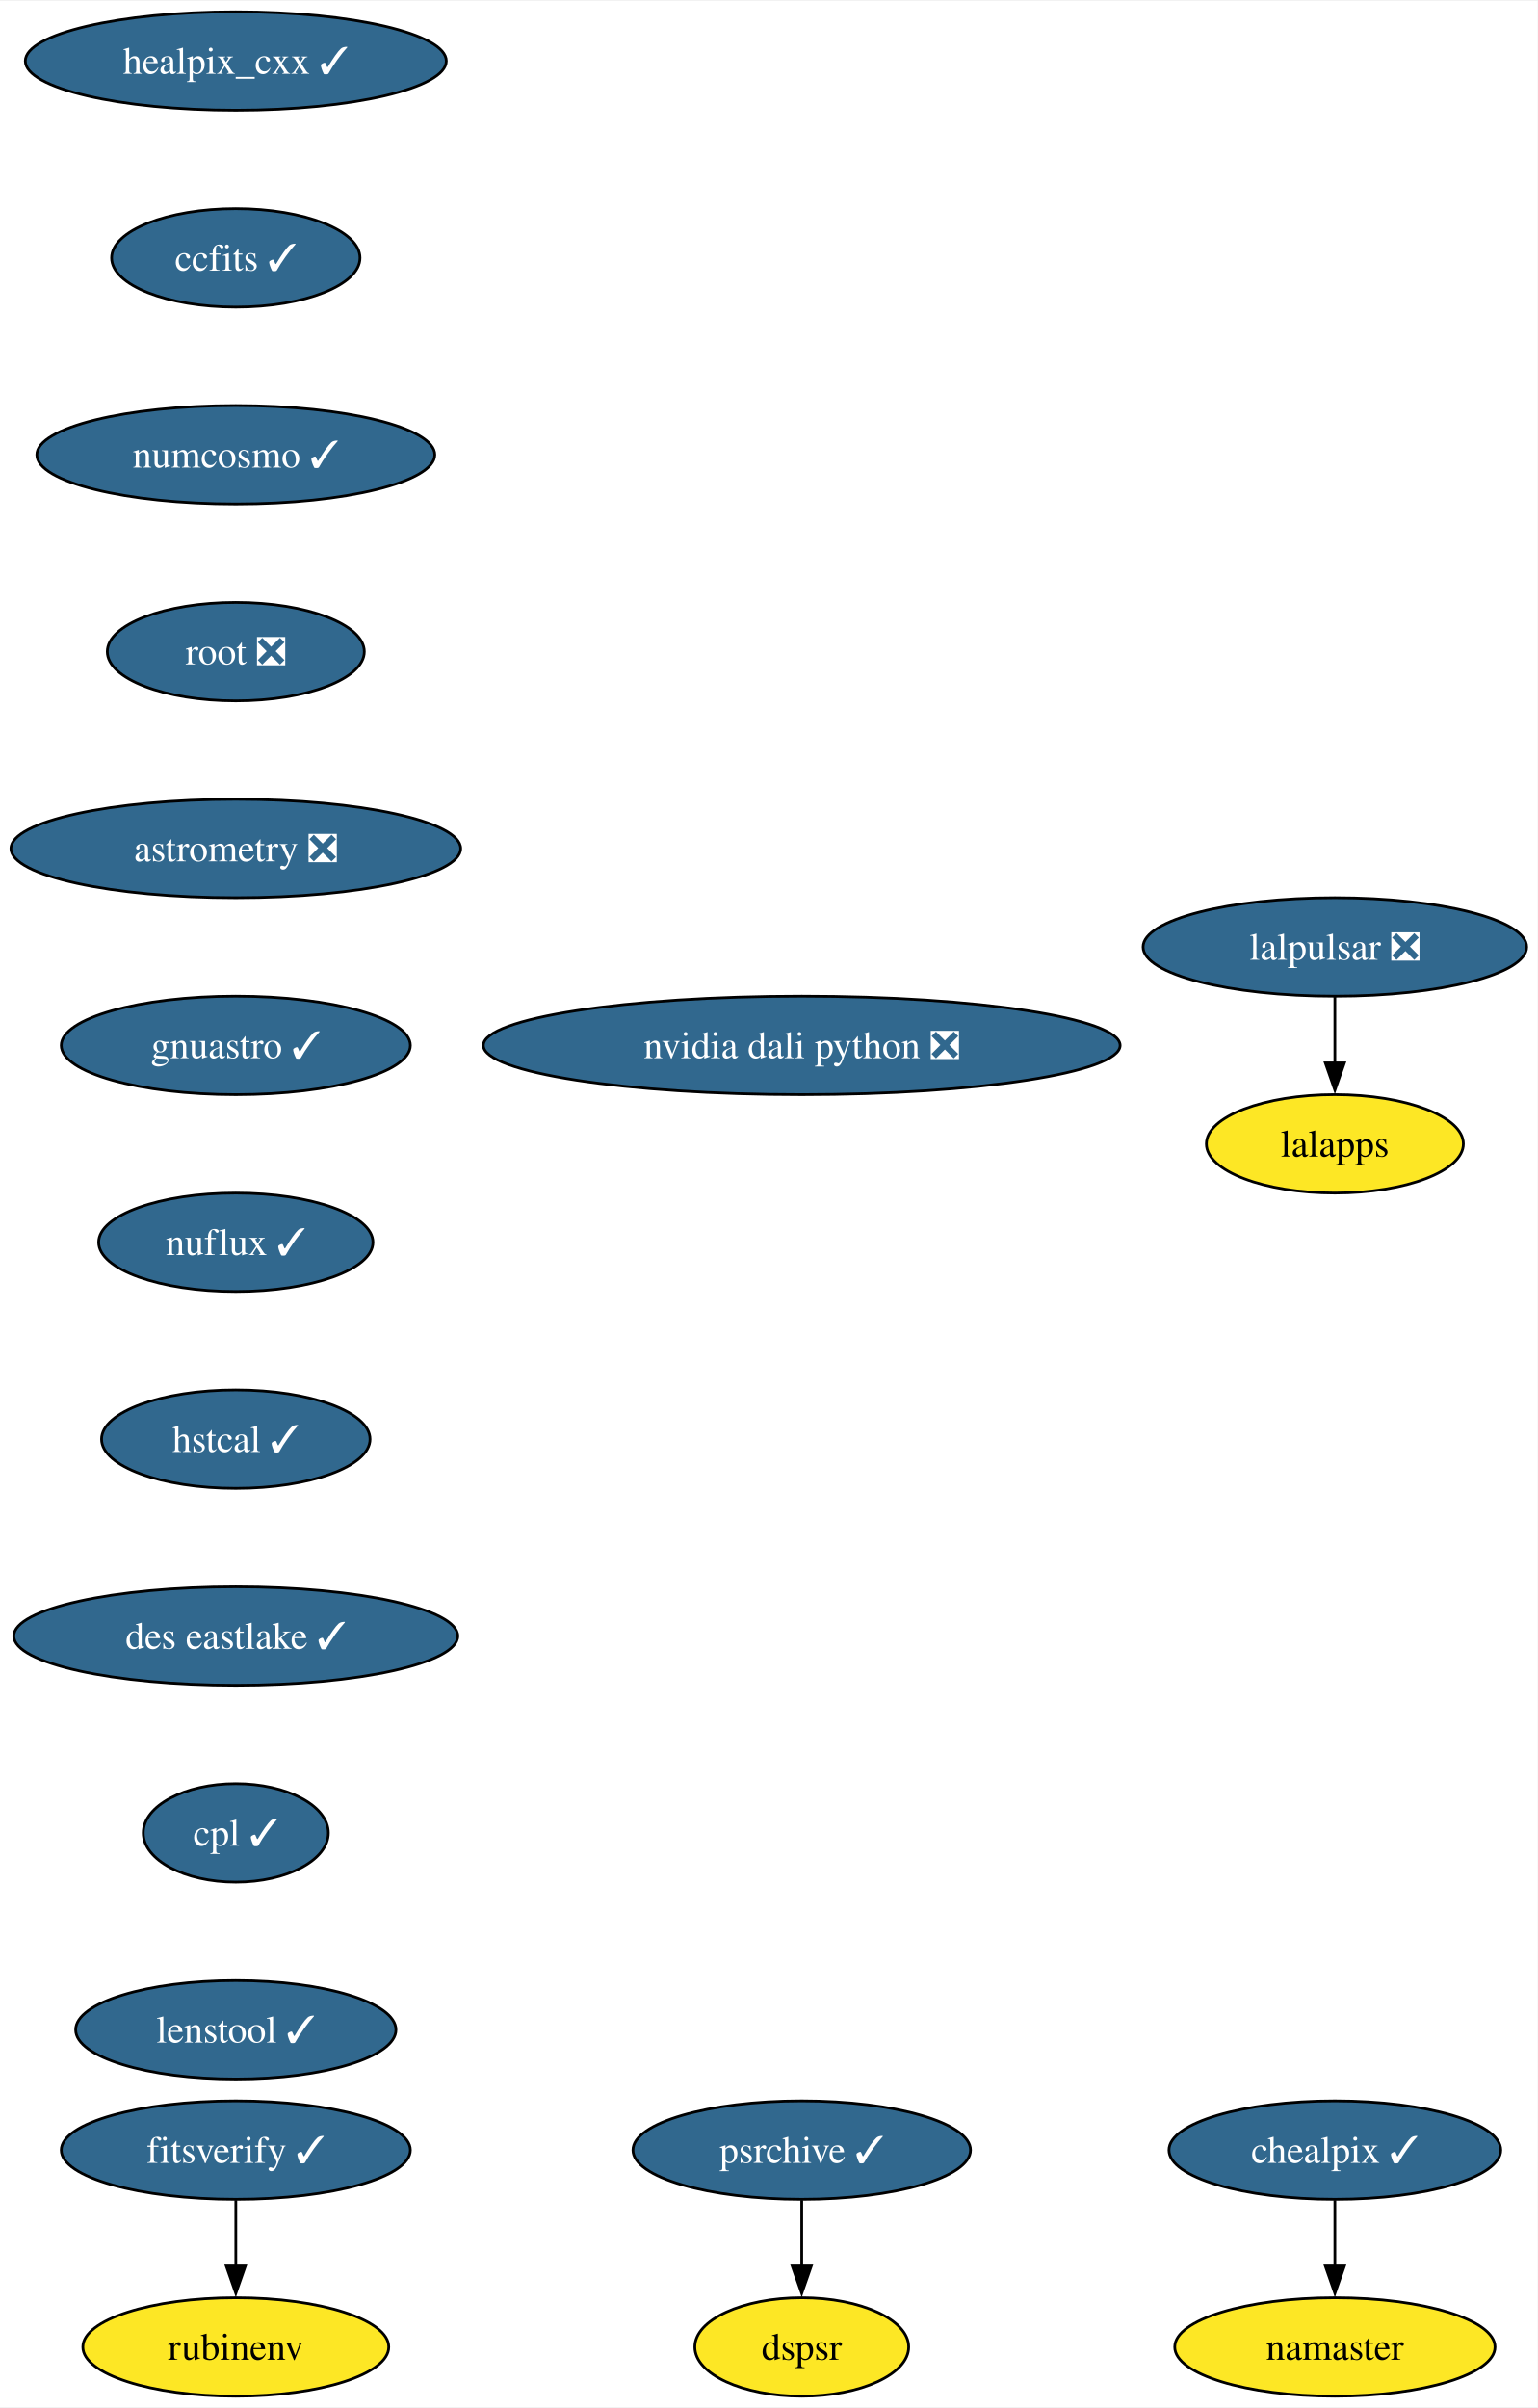
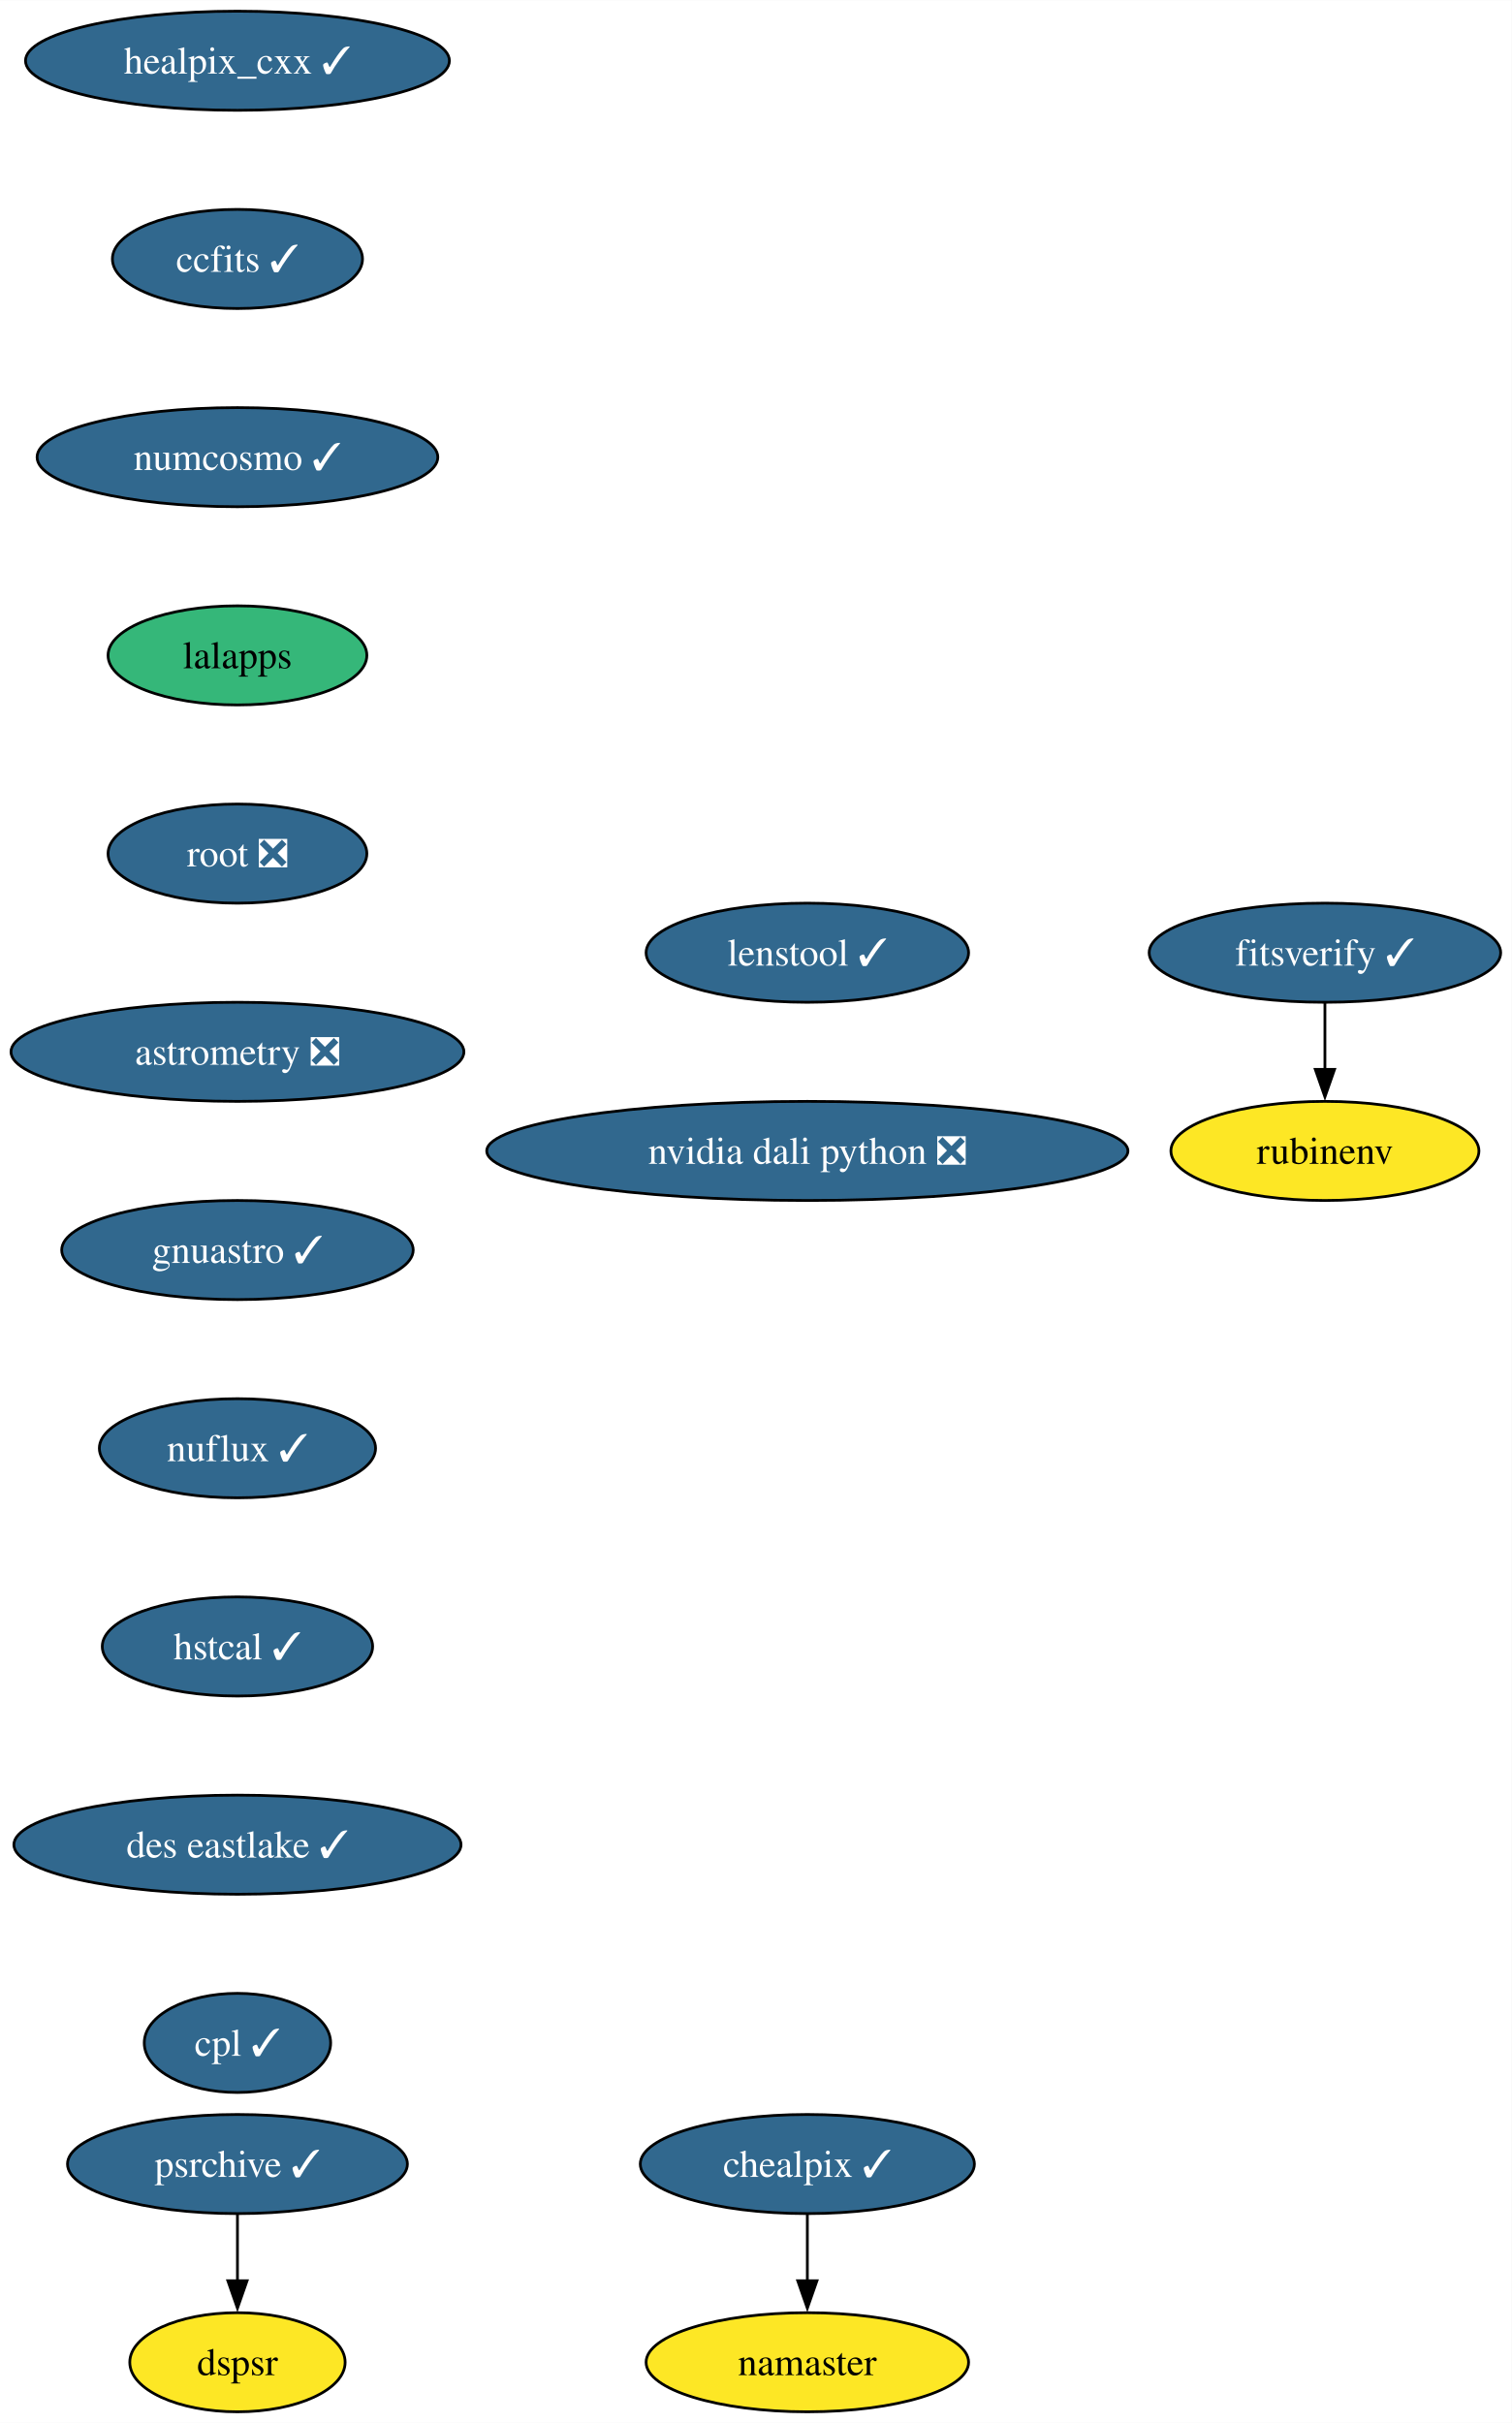
- <svg xmlns="http://www.w3.org/2000/svg" xmlns:xlink="http://www.w3.org/1999/xlink" width="562pt" height="880pt" viewBox="0.00 0.00 562.40 880.00">
+ <svg xmlns="http://www.w3.org/2000/svg" xmlns:xlink="http://www.w3.org/1999/xlink" width="549pt" height="880pt" viewBox="0.00 0.00 549.08 880.00">
  <g id="graph0" class="graph" transform="scale(1 1) rotate(0) translate(4 876)">
-     <polygon fill="white" stroke="none" points="-4,4 -4,-876 558.4,-876 558.4,4 -4,4" />
+     <polygon fill="white" stroke="none" points="-4,4 -4,-876 545.08,-876 545.08,4 -4,4" />
    <g id="node1" class="node">
      <g id="a_node1">
        <a xlink:href="https://github.com/conda-forge/healpix_cxx-feedstock/pull/36" xlink:title="healpix_cxx ✓">
          <ellipse fill="#31688e" stroke="black" cx="82.25" cy="-854" rx="76.99" ry="18" />
          <text text-anchor="middle" x="82.25" y="-849.33" font-family="Times,serif" font-size="14.00" fill="white">healpix_cxx ✓</text>
        </a>
      </g>
    </g>
    <g id="node2" class="node">
      <g id="a_node2">
        <a xlink:href="https://github.com/conda-forge/ccfits-feedstock/pull/19" xlink:title="ccfits ✓">
          <ellipse fill="#31688e" stroke="black" cx="82.25" cy="-782" rx="45.42" ry="18" />
          <text text-anchor="middle" x="82.25" y="-777.33" font-family="Times,serif" font-size="14.00" fill="white">ccfits ✓</text>
        </a>
      </g>
    </g>
    <g id="node3" class="node">
      <g id="a_node3">
        <a xlink:href="https://github.com/conda-forge/numcosmo-feedstock/pull/83" xlink:title="numcosmo ✓">
          <ellipse fill="#31688e" stroke="black" cx="82.25" cy="-710" rx="72.78" ry="18" />
          <text text-anchor="middle" x="82.25" y="-705.33" font-family="Times,serif" font-size="14.00" fill="white">numcosmo ✓</text>
        </a>
      </g>
    </g>
    <g id="node4" class="node">
      <g id="a_node4">
+         <a xlink:href="https://github.com/conda-forge/lalapps-feedstock" xlink:title="lalapps">
+           <ellipse fill="#35b779" stroke="black" cx="82.25" cy="-638" rx="47" ry="18" />
+           <text text-anchor="middle" x="82.25" y="-633.33" font-family="Times,serif" font-size="14.00">lalapps</text>
+         </a>
+       </g>
+     </g>
+     <g id="node7" class="node">
+       <g id="a_node7">
        <a xlink:href="https://github.com/conda-forge/root-feedstock/pull/289" xlink:title="root ❎">
-           <ellipse fill="#31688e" stroke="black" cx="82.25" cy="-638" rx="47" ry="18" />
-           <text text-anchor="middle" x="82.25" y="-633.33" font-family="Times,serif" font-size="14.00" fill="white">root ❎</text>
+           <ellipse fill="#31688e" stroke="black" cx="82.25" cy="-566" rx="47" ry="18" />
+           <text text-anchor="middle" x="82.25" y="-561.33" font-family="Times,serif" font-size="14.00" fill="white">root ❎</text>
+         </a>
+       </g>
+     </g>
+     <g id="node5" class="node">
+       <g id="a_node5">
+         <a xlink:href="https://github.com/conda-forge/chealpix-feedstock/pull/17" xlink:title="chealpix ✓">
+           <ellipse fill="#31688e" stroke="black" cx="289.25" cy="-90" rx="60.68" ry="18" />
+           <text text-anchor="middle" x="289.25" y="-85.33" font-family="Times,serif" font-size="14.00" fill="white">chealpix ✓</text>
+         </a>
+       </g>
+     </g>
+     <g id="node6" class="node">
+       <g id="a_node6">
+         <a xlink:href="https://github.com/conda-forge/namaster-feedstock" xlink:title="namaster">
+           <ellipse fill="#fde725" stroke="black" cx="289.25" cy="-18" rx="58.57" ry="18" />
+           <text text-anchor="middle" x="289.25" y="-13.32" font-family="Times,serif" font-size="14.00">namaster</text>
+         </a>
+       </g>
+     </g>
+     <g id="edge4" class="edge">
+       <path fill="none" stroke="black" d="M289.25,-71.7C289.25,-64.41 289.25,-55.73 289.25,-47.54" />
+       <polygon fill="black" stroke="black" points="292.75,-47.62 289.25,-37.62 285.75,-47.62 292.75,-47.62" />
+     </g>
+     <g id="node8" class="node">
+       <g id="a_node8">
+         <a xlink:href="https://github.com/conda-forge/astrometry-feedstock/pull/62" xlink:title="astrometry ❎">
+           <ellipse fill="#31688e" stroke="black" cx="82.25" cy="-494" rx="82.25" ry="18" />
+           <text text-anchor="middle" x="82.25" y="-489.32" font-family="Times,serif" font-size="14.00" fill="white">astrometry ❎</text>
        </a>
      </g>
    </g>
    <g id="node9" class="node">
      <g id="a_node9">
-         <a xlink:href="https://github.com/conda-forge/astrometry-feedstock/pull/62" xlink:title="astrometry ❎">
-           <ellipse fill="#31688e" stroke="black" cx="82.25" cy="-566" rx="82.25" ry="18" />
-           <text text-anchor="middle" x="82.25" y="-561.33" font-family="Times,serif" font-size="14.00" fill="white">astrometry ❎</text>
+         <a xlink:href="https://github.com/conda-forge/gnuastro-feedstock/pull/55" xlink:title="gnuastro ✓">
+           <ellipse fill="#31688e" stroke="black" cx="82.25" cy="-422" rx="63.84" ry="18" />
+           <text text-anchor="middle" x="82.25" y="-417.32" font-family="Times,serif" font-size="14.00" fill="white">gnuastro ✓</text>
        </a>
      </g>
    </g>
-     <g id="node5" class="node">
-       <g id="a_node5">
-         <a xlink:href="https://github.com/conda-forge/lalpulsar-feedstock/pull/79" xlink:title="lalpulsar ❎">
-           <ellipse fill="#31688e" stroke="black" cx="484.25" cy="-530" rx="70.15" ry="18" />
-           <text text-anchor="middle" x="484.25" y="-525.33" font-family="Times,serif" font-size="14.00" fill="white">lalpulsar ❎</text>
+     <g id="node10" class="node">
+       <g id="a_node10">
+         <a xlink:href="https://github.com/conda-forge/nuflux-feedstock/pull/40" xlink:title="nuflux ✓">
+           <ellipse fill="#31688e" stroke="black" cx="82.25" cy="-350" rx="50.16" ry="18" />
+           <text text-anchor="middle" x="82.25" y="-345.32" font-family="Times,serif" font-size="14.00" fill="white">nuflux ✓</text>
        </a>
      </g>
    </g>
-     <g id="node6" class="node">
-       <g id="a_node6">
-         <a xlink:href="https://github.com/conda-forge/lalapps-feedstock" xlink:title="lalapps">
-           <ellipse fill="#fde725" stroke="black" cx="484.25" cy="-458" rx="47" ry="18" />
-           <text text-anchor="middle" x="484.25" y="-453.32" font-family="Times,serif" font-size="14.00">lalapps</text>
-         </a>
-       </g>
-     </g>
-     <g id="edge4" class="edge">
-       <path fill="none" stroke="black" d="M484.25,-511.7C484.25,-504.41 484.25,-495.73 484.25,-487.54" />
-       <polygon fill="black" stroke="black" points="487.75,-487.62 484.25,-477.62 480.75,-487.62 487.75,-487.62" />
-     </g>
-     <g id="node7" class="node">
-       <g id="a_node7">
-         <a xlink:href="https://github.com/conda-forge/chealpix-feedstock/pull/17" xlink:title="chealpix ✓">
-           <ellipse fill="#31688e" stroke="black" cx="484.25" cy="-90" rx="60.68" ry="18" />
-           <text text-anchor="middle" x="484.25" y="-85.33" font-family="Times,serif" font-size="14.00" fill="white">chealpix ✓</text>
-         </a>
-       </g>
-     </g>
-     <g id="node8" class="node">
-       <g id="a_node8">
-         <a xlink:href="https://github.com/conda-forge/namaster-feedstock" xlink:title="namaster">
-           <ellipse fill="#fde725" stroke="black" cx="484.25" cy="-18" rx="58.57" ry="18" />
-           <text text-anchor="middle" x="484.25" y="-13.32" font-family="Times,serif" font-size="14.00">namaster</text>
-         </a>
-       </g>
-     </g>
-     <g id="edge5" class="edge">
-       <path fill="none" stroke="black" d="M484.25,-71.7C484.25,-64.41 484.25,-55.73 484.25,-47.54" />
-       <polygon fill="black" stroke="black" points="487.75,-47.62 484.25,-37.62 480.75,-47.62 487.75,-47.62" />
-     </g>
-     <g id="node10" class="node">
-       <g id="a_node10">
-         <a xlink:href="https://github.com/conda-forge/gnuastro-feedstock/pull/55" xlink:title="gnuastro ✓">
-           <ellipse fill="#31688e" stroke="black" cx="82.25" cy="-494" rx="63.84" ry="18" />
-           <text text-anchor="middle" x="82.25" y="-489.32" font-family="Times,serif" font-size="14.00" fill="white">gnuastro ✓</text>
+     <g id="node14" class="node">
+       <g id="a_node14">
+         <a xlink:href="https://github.com/conda-forge/hstcal-feedstock/pull/32" xlink:title="hstcal ✓">
+           <ellipse fill="#31688e" stroke="black" cx="82.25" cy="-278" rx="49.1" ry="18" />
+           <text text-anchor="middle" x="82.25" y="-273.32" font-family="Times,serif" font-size="14.00" fill="white">hstcal ✓</text>
        </a>
      </g>
    </g>
    <g id="node11" class="node">
      <g id="a_node11">
-         <a xlink:href="https://github.com/conda-forge/nuflux-feedstock/pull/40" xlink:title="nuflux ✓">
-           <ellipse fill="#31688e" stroke="black" cx="82.25" cy="-422" rx="50.16" ry="18" />
-           <text text-anchor="middle" x="82.25" y="-417.32" font-family="Times,serif" font-size="14.00" fill="white">nuflux ✓</text>
-         </a>
-       </g>
-     </g>
-     <g id="node15" class="node">
-       <g id="a_node15">
-         <a xlink:href="https://github.com/conda-forge/hstcal-feedstock/pull/32" xlink:title="hstcal ✓">
-           <ellipse fill="#31688e" stroke="black" cx="82.25" cy="-350" rx="49.1" ry="18" />
-           <text text-anchor="middle" x="82.25" y="-345.32" font-family="Times,serif" font-size="14.00" fill="white">hstcal ✓</text>
+         <a xlink:href="https://github.com/conda-forge/rubinenv-feedstock" xlink:title="rubinenv">
+           <ellipse fill="#fde725" stroke="black" cx="477.25" cy="-458" rx="55.94" ry="18" />
+           <text text-anchor="middle" x="477.25" y="-453.32" font-family="Times,serif" font-size="14.00">rubinenv</text>
        </a>
      </g>
    </g>
    <g id="node12" class="node">
      <g id="a_node12">
-         <a xlink:href="https://github.com/conda-forge/rubinenv-feedstock" xlink:title="rubinenv">
-           <ellipse fill="#fde725" stroke="black" cx="82.25" cy="-18" rx="55.94" ry="18" />
-           <text text-anchor="middle" x="82.25" y="-13.32" font-family="Times,serif" font-size="14.00">rubinenv</text>
+         <a xlink:href="https://github.com/conda-forge/psrchive-feedstock/pull/62" xlink:title="psrchive ✓">
+           <ellipse fill="#31688e" stroke="black" cx="82.25" cy="-90" rx="61.73" ry="18" />
+           <text text-anchor="middle" x="82.25" y="-85.33" font-family="Times,serif" font-size="14.00" fill="white">psrchive ✓</text>
        </a>
      </g>
    </g>
    <g id="node13" class="node">
      <g id="a_node13">
-         <a xlink:href="https://github.com/conda-forge/psrchive-feedstock/pull/62" xlink:title="psrchive ✓">
-           <ellipse fill="#31688e" stroke="black" cx="289.25" cy="-90" rx="61.73" ry="18" />
-           <text text-anchor="middle" x="289.25" y="-85.33" font-family="Times,serif" font-size="14.00" fill="white">psrchive ✓</text>
-         </a>
-       </g>
-     </g>
-     <g id="node14" class="node">
-       <g id="a_node14">
        <a xlink:href="https://github.com/conda-forge/dspsr-feedstock" xlink:title="dspsr">
-           <ellipse fill="#fde725" stroke="black" cx="289.25" cy="-18" rx="39.11" ry="18" />
-           <text text-anchor="middle" x="289.25" y="-13.32" font-family="Times,serif" font-size="14.00">dspsr</text>
+           <ellipse fill="#fde725" stroke="black" cx="82.25" cy="-18" rx="39.11" ry="18" />
+           <text text-anchor="middle" x="82.25" y="-13.32" font-family="Times,serif" font-size="14.00">dspsr</text>
        </a>
      </g>
    </g>
    <g id="edge9" class="edge">
-       <path fill="none" stroke="black" d="M289.25,-71.7C289.25,-64.41 289.25,-55.73 289.25,-47.54" />
-       <polygon fill="black" stroke="black" points="292.75,-47.62 289.25,-37.62 285.75,-47.62 292.75,-47.62" />
+       <path fill="none" stroke="black" d="M82.25,-71.7C82.25,-64.41 82.25,-55.73 82.25,-47.54" />
+       <polygon fill="black" stroke="black" points="85.75,-47.62 82.25,-37.62 78.75,-47.62 85.75,-47.62" />
    </g>
-     <g id="node16" class="node">
-       <g id="a_node16">
+     <g id="node15" class="node">
+       <g id="a_node15">
        <a xlink:href="https://github.com/conda-forge/des-eastlake-feedstock/pull/56" xlink:title="des eastlake ✓">
-           <ellipse fill="#31688e" stroke="black" cx="82.25" cy="-278" rx="81.2" ry="18" />
-           <text text-anchor="middle" x="82.25" y="-273.32" font-family="Times,serif" font-size="14.00" fill="white">des eastlake ✓</text>
-         </a>
-       </g>
-     </g>
-     <g id="node18" class="node">
-       <g id="a_node18">
-         <a xlink:href="https://github.com/conda-forge/cpl-feedstock/pull/22" xlink:title="cpl ✓">
-           <ellipse fill="#31688e" stroke="black" cx="82.25" cy="-206" rx="33.85" ry="18" />
-           <text text-anchor="middle" x="82.25" y="-201.33" font-family="Times,serif" font-size="14.00" fill="white">cpl ✓</text>
+           <ellipse fill="#31688e" stroke="black" cx="82.25" cy="-206" rx="81.2" ry="18" />
+           <text text-anchor="middle" x="82.25" y="-201.33" font-family="Times,serif" font-size="14.00" fill="white">des eastlake ✓</text>
        </a>
      </g>
    </g>
    <g id="node17" class="node">
      <g id="a_node17">
+         <a xlink:href="https://github.com/conda-forge/cpl-feedstock/pull/22" xlink:title="cpl ✓">
+           <ellipse fill="#31688e" stroke="black" cx="82.25" cy="-134" rx="33.85" ry="18" />
+           <text text-anchor="middle" x="82.25" y="-129.32" font-family="Times,serif" font-size="14.00" fill="white">cpl ✓</text>
+         </a>
+       </g>
+     </g>
+     <g id="node16" class="node">
+       <g id="a_node16">
        <a xlink:href="https://github.com/conda-forge/fitsverify-feedstock/pull/20" xlink:title="fitsverify ✓">
-           <ellipse fill="#31688e" stroke="black" cx="82.25" cy="-90" rx="63.84" ry="18" />
-           <text text-anchor="middle" x="82.25" y="-85.33" font-family="Times,serif" font-size="14.00" fill="white">fitsverify ✓</text>
+           <ellipse fill="#31688e" stroke="black" cx="477.25" cy="-530" rx="63.84" ry="18" />
+           <text text-anchor="middle" x="477.25" y="-525.33" font-family="Times,serif" font-size="14.00" fill="white">fitsverify ✓</text>
        </a>
      </g>
    </g>
    <g id="edge12" class="edge">
-       <path fill="none" stroke="black" d="M82.25,-71.7C82.25,-64.41 82.25,-55.73 82.25,-47.54" />
-       <polygon fill="black" stroke="black" points="85.75,-47.62 82.25,-37.62 78.75,-47.62 85.75,-47.62" />
+       <path fill="none" stroke="black" d="M477.25,-511.7C477.25,-504.41 477.25,-495.73 477.25,-487.54" />
+       <polygon fill="black" stroke="black" points="480.75,-487.62 477.25,-477.62 473.75,-487.62 480.75,-487.62" />
+     </g>
+     <g id="node18" class="node">
+       <g id="a_node18">
+         <a xlink:href="https://github.com/conda-forge/lenstool-feedstock/pull/29" xlink:title="lenstool ✓">
+           <ellipse fill="#31688e" stroke="black" cx="289.25" cy="-530" rx="58.57" ry="18" />
+           <text text-anchor="middle" x="289.25" y="-525.33" font-family="Times,serif" font-size="14.00" fill="white">lenstool ✓</text>
+         </a>
+       </g>
    </g>
    <g id="node19" class="node">
      <g id="a_node19">
-         <a xlink:href="https://github.com/conda-forge/lenstool-feedstock/pull/29" xlink:title="lenstool ✓">
-           <ellipse fill="#31688e" stroke="black" cx="82.25" cy="-134" rx="58.57" ry="18" />
-           <text text-anchor="middle" x="82.25" y="-129.32" font-family="Times,serif" font-size="14.00" fill="white">lenstool ✓</text>
-         </a>
-       </g>
-     </g>
-     <g id="node20" class="node">
-       <g id="a_node20">
        <a xlink:href="https://github.com/conda-forge/nvidia-dali-python-feedstock/pull/33" xlink:title="nvidia dali python ❎">
-           <ellipse fill="#31688e" stroke="black" cx="289.25" cy="-494" rx="116.45" ry="18" />
-           <text text-anchor="middle" x="289.25" y="-489.32" font-family="Times,serif" font-size="14.00" fill="white">nvidia dali python ❎</text>
+           <ellipse fill="#31688e" stroke="black" cx="289.25" cy="-458" rx="116.45" ry="18" />
+           <text text-anchor="middle" x="289.25" y="-453.32" font-family="Times,serif" font-size="14.00" fill="white">nvidia dali python ❎</text>
        </a>
      </g>
    </g>
  </g>
</svg>
